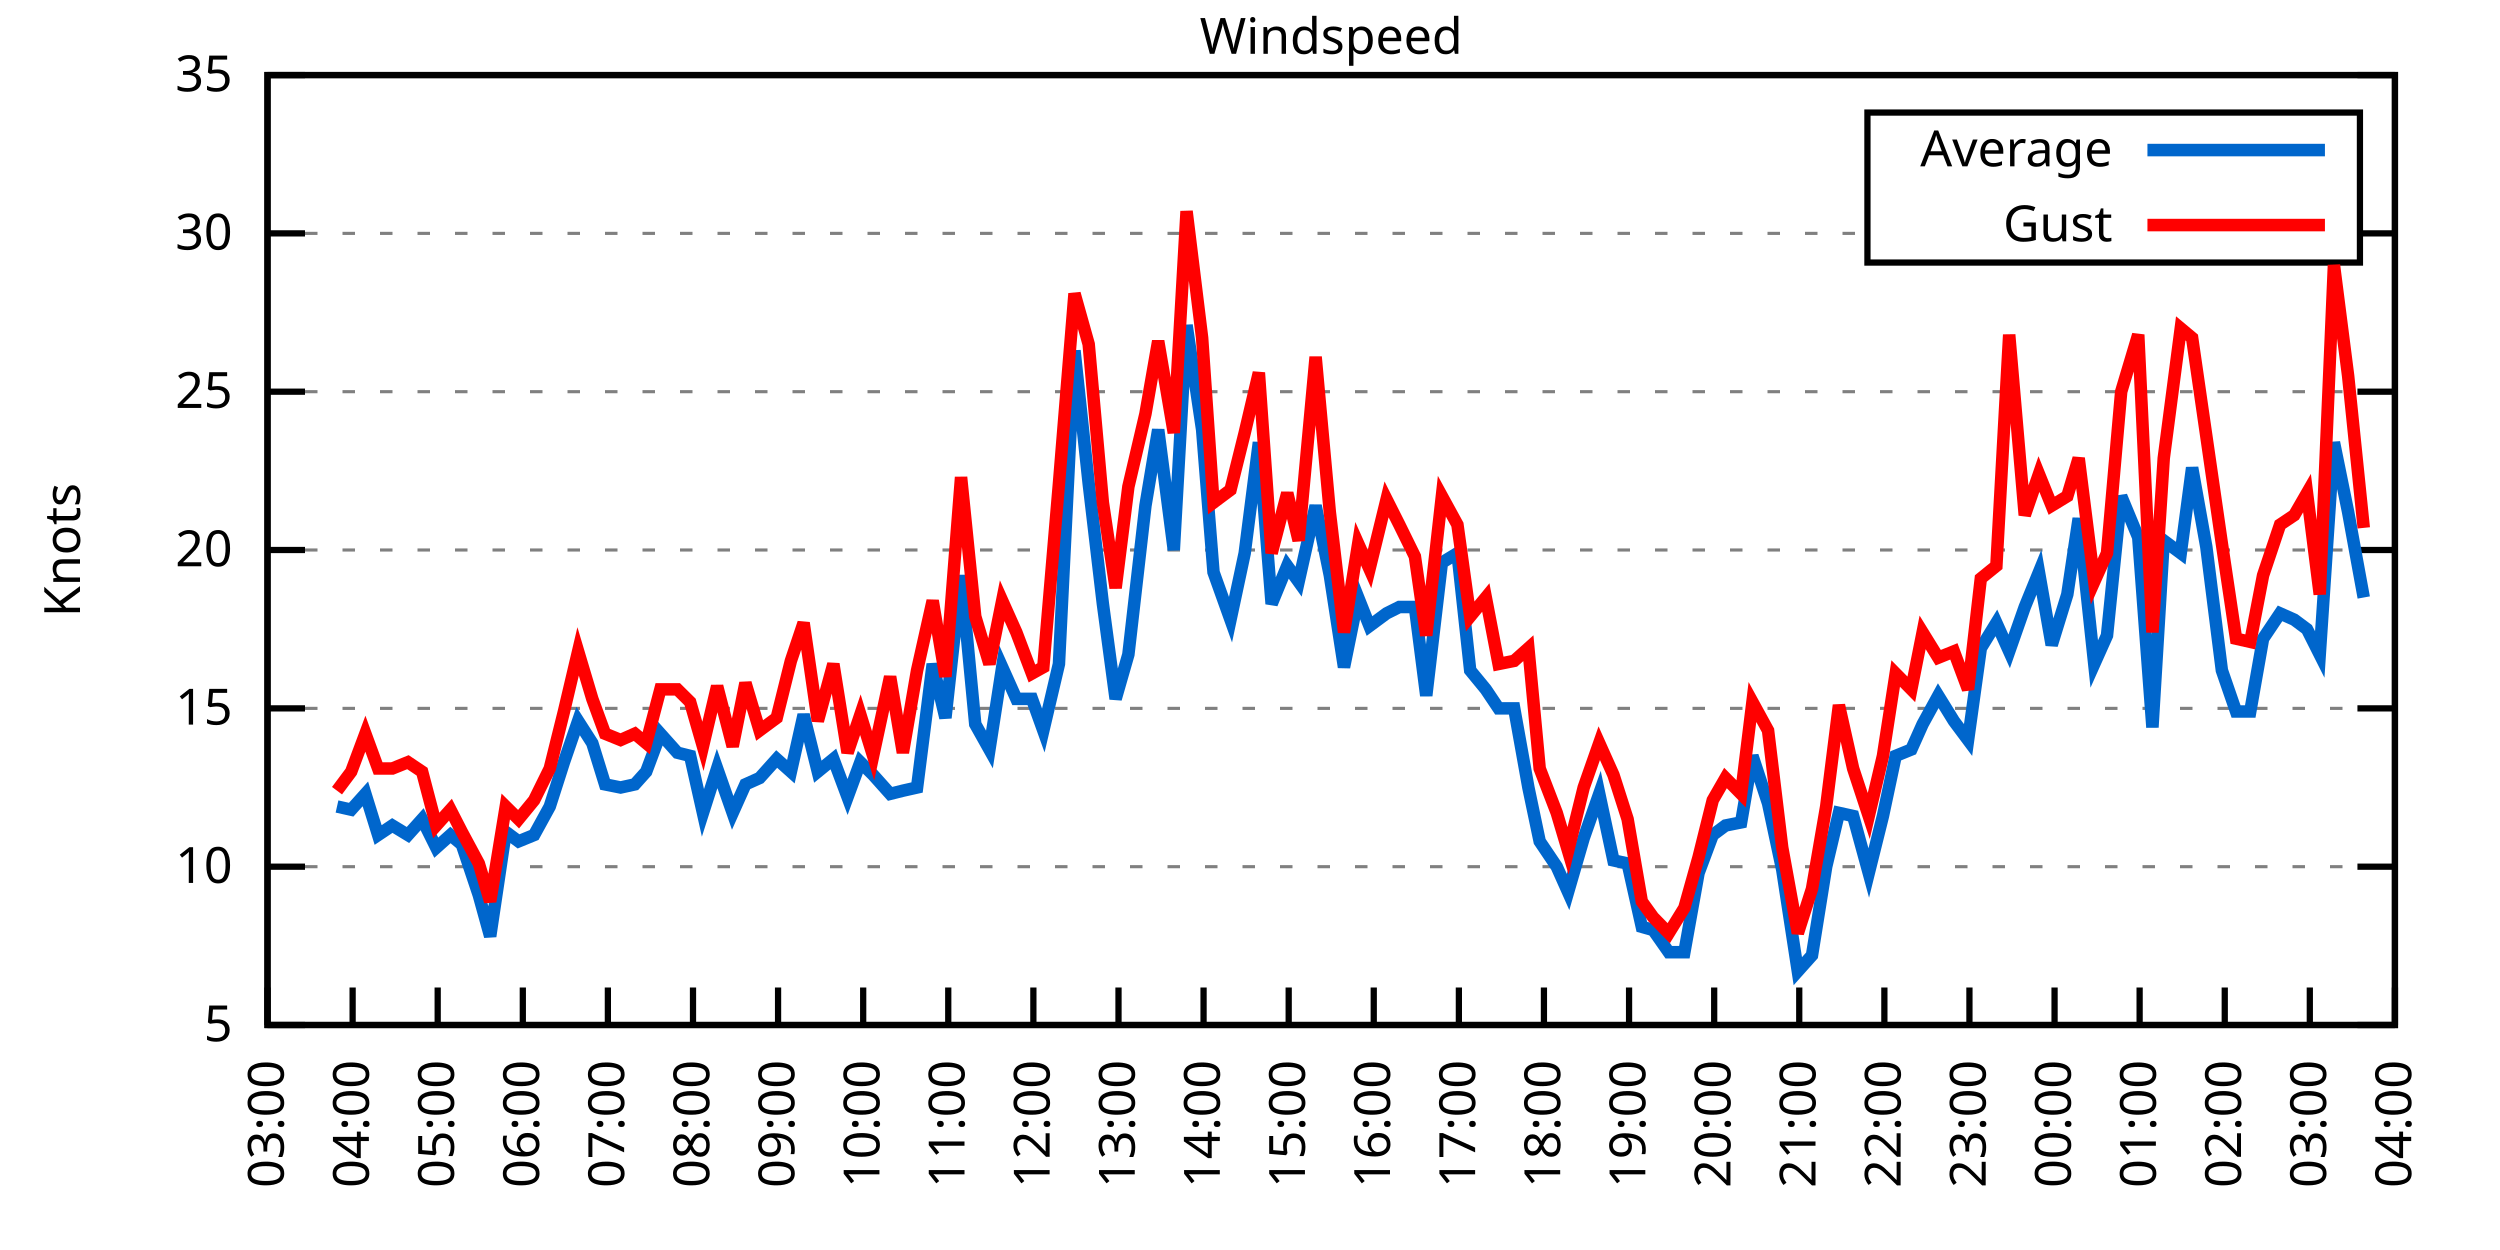
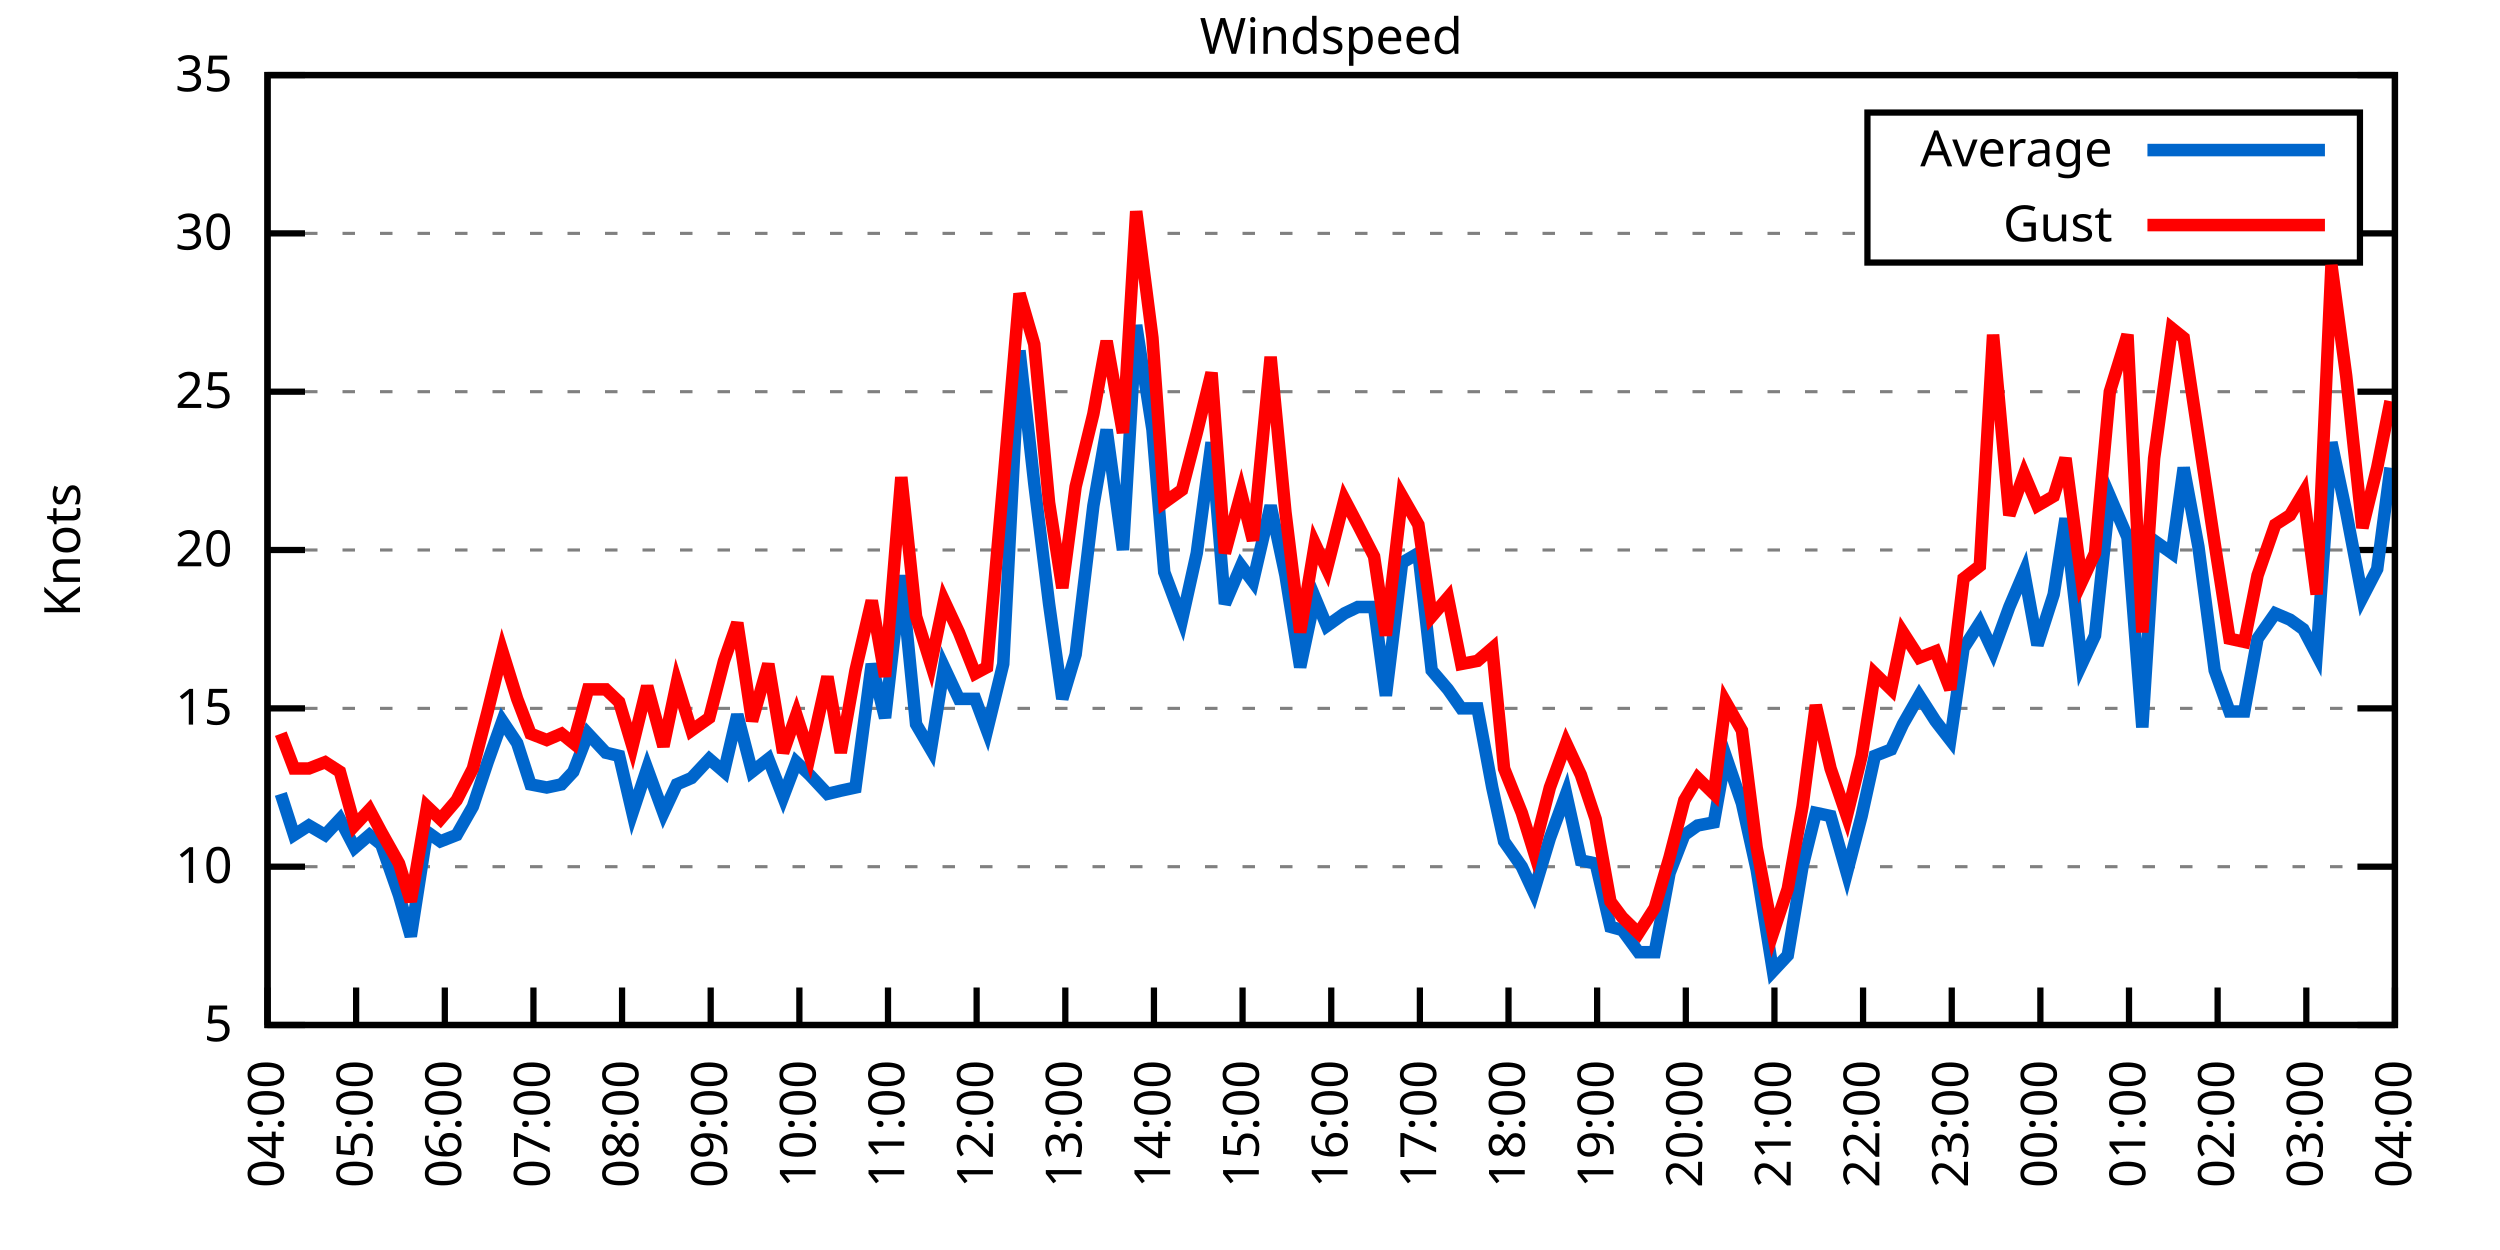
<svg xmlns="http://www.w3.org/2000/svg" xmlns:xlink="http://www.w3.org/1999/xlink" width="400" height="200" viewBox="0 0 400 200">
  <g id="gnuplot_canvas">
    <rect x="0" y="0" width="400" height="200" fill="none" />
    <defs>
      <circle id="gpDot" r="0.5" stroke-width="0.5" stroke="currentColor" />
      <path id="gpPt0" stroke-width="0.333" stroke="currentColor" d="M-1,0 h2 M0,-1 v2" />
      <path id="gpPt1" stroke-width="0.333" stroke="currentColor" d="M-1,-1 L1,1 M1,-1 L-1,1" />
      <path id="gpPt2" stroke-width="0.333" stroke="currentColor" d="M-1,0 L1,0 M0,-1 L0,1 M-1,-1 L1,1 M-1,1 L1,-1" />
      <rect id="gpPt3" stroke-width="0.333" stroke="currentColor" x="-1" y="-1" width="2" height="2" />
      <rect id="gpPt4" stroke-width="0.333" stroke="currentColor" fill="currentColor" x="-1" y="-1" width="2" height="2" />
      <circle id="gpPt5" stroke-width="0.333" stroke="currentColor" cx="0" cy="0" r="1" />
      <use xlink:href="#gpPt5" id="gpPt6" fill="currentColor" stroke="none" />
      <path id="gpPt7" stroke-width="0.333" stroke="currentColor" d="M0,-1.33 L-1.33,0.67 L1.33,0.67 z" />
      <use xlink:href="#gpPt7" id="gpPt8" fill="currentColor" stroke="none" />
      <use xlink:href="#gpPt7" id="gpPt9" stroke="currentColor" transform="rotate(180)" />
      <use xlink:href="#gpPt9" id="gpPt10" fill="currentColor" stroke="none" />
      <use xlink:href="#gpPt3" id="gpPt11" stroke="currentColor" transform="rotate(45)" />
      <use xlink:href="#gpPt11" id="gpPt12" fill="currentColor" stroke="none" />
      <path id="gpPt13" stroke-width="0.333" stroke="currentColor" d="M0,1.330 L1.265,0.411 L0.782,-1.067 L-0.782,-1.076 L-1.265,0.411 z" />
      <use xlink:href="#gpPt13" id="gpPt14" fill="currentColor" stroke="none" />
      <filter id="textbox" filterUnits="objectBoundingBox" x="0" y="0" height="1" width="1">
        <feFlood flood-color="white" flood-opacity="1" result="bgnd" />
        <feComposite in="SourceGraphic" in2="bgnd" operator="atop" />
      </filter>
      <filter id="greybox" filterUnits="objectBoundingBox" x="0" y="0" height="1" width="1">
        <feFlood flood-color="lightgrey" flood-opacity="1" result="grey" />
        <feComposite in="SourceGraphic" in2="grey" operator="atop" />
      </filter>
    </defs>
    <g fill="none" color="white" stroke="currentColor" stroke-width="1.00" stroke-linecap="butt" stroke-linejoin="miter">
</g>
    <g fill="none" color="black" stroke="currentColor" stroke-width="1.00" stroke-linecap="butt" stroke-linejoin="miter">
      <g stroke="none" shape-rendering="crispEdges">
        <polygon fill="rgb(255, 255, 255)" points="42.80,164.00 383.18,164.00 383.18,12.02 42.80,12.02 " />
      </g>
    </g>
    <g fill="none" color="black" stroke="currentColor" stroke-width="1.00" stroke-linecap="butt" stroke-linejoin="miter">
</g>
    <g fill="none" color="black" stroke="black" stroke-width="0.50" stroke-linecap="butt" stroke-linejoin="miter">
</g>
    <g fill="none" color="gray" stroke="currentColor" stroke-width="0.50" stroke-linecap="butt" stroke-linejoin="miter">
      <path stroke="gray" stroke-dasharray="2,4" class="gridline" d="M42.80,164.00 L383.19,164.00  " />
    </g>
    <g fill="none" color="gray" stroke="gray" stroke-width="1.00" stroke-linecap="butt" stroke-linejoin="miter">
</g>
    <g fill="none" color="black" stroke="currentColor" stroke-width="1.00" stroke-linecap="butt" stroke-linejoin="miter">
      <path stroke="black" d="M42.80,164.00 L48.80,164.00 M383.19,164.00 L377.19,164.00  " />
      <g transform="translate(37.20,166.60)" stroke="none" fill="black" font-family="Sans" font-size="8.00" text-anchor="end">
        <text>
          <tspan font-family="Sans"> 5</tspan>
        </text>
      </g>
    </g>
    <g fill="none" color="black" stroke="currentColor" stroke-width="1.00" stroke-linecap="butt" stroke-linejoin="miter">
</g>
    <g fill="none" color="black" stroke="black" stroke-width="0.50" stroke-linecap="butt" stroke-linejoin="miter">
</g>
    <g fill="none" color="gray" stroke="currentColor" stroke-width="0.50" stroke-linecap="butt" stroke-linejoin="miter">
      <path stroke="gray" stroke-dasharray="2,4" class="gridline" d="M42.80,138.67 L383.19,138.67  " />
    </g>
    <g fill="none" color="gray" stroke="gray" stroke-width="1.00" stroke-linecap="butt" stroke-linejoin="miter">
</g>
    <g fill="none" color="black" stroke="currentColor" stroke-width="1.00" stroke-linecap="butt" stroke-linejoin="miter">
      <path stroke="black" d="M42.80,138.67 L48.80,138.67 M383.19,138.67 L377.19,138.67  " />
      <g transform="translate(37.20,141.27)" stroke="none" fill="black" font-family="Sans" font-size="8.00" text-anchor="end">
        <text>
          <tspan font-family="Sans"> 10</tspan>
        </text>
      </g>
    </g>
    <g fill="none" color="black" stroke="currentColor" stroke-width="1.00" stroke-linecap="butt" stroke-linejoin="miter">
</g>
    <g fill="none" color="black" stroke="black" stroke-width="0.50" stroke-linecap="butt" stroke-linejoin="miter">
</g>
    <g fill="none" color="gray" stroke="currentColor" stroke-width="0.50" stroke-linecap="butt" stroke-linejoin="miter">
      <path stroke="gray" stroke-dasharray="2,4" class="gridline" d="M42.80,113.34 L383.19,113.34  " />
    </g>
    <g fill="none" color="gray" stroke="gray" stroke-width="1.00" stroke-linecap="butt" stroke-linejoin="miter">
</g>
    <g fill="none" color="black" stroke="currentColor" stroke-width="1.00" stroke-linecap="butt" stroke-linejoin="miter">
      <path stroke="black" d="M42.80,113.34 L48.80,113.34 M383.19,113.34 L377.19,113.34  " />
      <g transform="translate(37.20,115.94)" stroke="none" fill="black" font-family="Sans" font-size="8.00" text-anchor="end">
        <text>
          <tspan font-family="Sans"> 15</tspan>
        </text>
      </g>
    </g>
    <g fill="none" color="black" stroke="currentColor" stroke-width="1.00" stroke-linecap="butt" stroke-linejoin="miter">
</g>
    <g fill="none" color="black" stroke="black" stroke-width="0.50" stroke-linecap="butt" stroke-linejoin="miter">
</g>
    <g fill="none" color="gray" stroke="currentColor" stroke-width="0.50" stroke-linecap="butt" stroke-linejoin="miter">
      <path stroke="gray" stroke-dasharray="2,4" class="gridline" d="M42.80,88.00 L383.19,88.00  " />
    </g>
    <g fill="none" color="gray" stroke="gray" stroke-width="1.00" stroke-linecap="butt" stroke-linejoin="miter">
</g>
    <g fill="none" color="black" stroke="currentColor" stroke-width="1.00" stroke-linecap="butt" stroke-linejoin="miter">
      <path stroke="black" d="M42.80,88.00 L48.80,88.00 M383.19,88.00 L377.19,88.00  " />
      <g transform="translate(37.20,90.60)" stroke="none" fill="black" font-family="Sans" font-size="8.00" text-anchor="end">
        <text>
          <tspan font-family="Sans"> 20</tspan>
        </text>
      </g>
    </g>
    <g fill="none" color="black" stroke="currentColor" stroke-width="1.00" stroke-linecap="butt" stroke-linejoin="miter">
</g>
    <g fill="none" color="black" stroke="black" stroke-width="0.50" stroke-linecap="butt" stroke-linejoin="miter">
</g>
    <g fill="none" color="gray" stroke="currentColor" stroke-width="0.50" stroke-linecap="butt" stroke-linejoin="miter">
      <path stroke="gray" stroke-dasharray="2,4" class="gridline" d="M42.80,62.67 L383.19,62.67  " />
    </g>
    <g fill="none" color="gray" stroke="gray" stroke-width="1.00" stroke-linecap="butt" stroke-linejoin="miter">
</g>
    <g fill="none" color="black" stroke="currentColor" stroke-width="1.00" stroke-linecap="butt" stroke-linejoin="miter">
      <path stroke="black" d="M42.80,62.67 L48.80,62.67 M383.19,62.67 L377.19,62.67  " />
      <g transform="translate(37.20,65.27)" stroke="none" fill="black" font-family="Sans" font-size="8.00" text-anchor="end">
        <text>
          <tspan font-family="Sans"> 25</tspan>
        </text>
      </g>
    </g>
    <g fill="none" color="black" stroke="currentColor" stroke-width="1.00" stroke-linecap="butt" stroke-linejoin="miter">
</g>
    <g fill="none" color="black" stroke="black" stroke-width="0.50" stroke-linecap="butt" stroke-linejoin="miter">
</g>
    <g fill="none" color="gray" stroke="currentColor" stroke-width="0.50" stroke-linecap="butt" stroke-linejoin="miter">
      <path stroke="gray" stroke-dasharray="2,4" class="gridline" d="M42.80,37.34 L298.79,37.34 M377.59,37.34 L383.19,37.34  " />
    </g>
    <g fill="none" color="gray" stroke="gray" stroke-width="1.00" stroke-linecap="butt" stroke-linejoin="miter">
</g>
    <g fill="none" color="black" stroke="currentColor" stroke-width="1.00" stroke-linecap="butt" stroke-linejoin="miter">
      <path stroke="black" d="M42.80,37.34 L48.80,37.34 M383.19,37.34 L377.19,37.34  " />
      <g transform="translate(37.20,39.94)" stroke="none" fill="black" font-family="Sans" font-size="8.00" text-anchor="end">
        <text>
          <tspan font-family="Sans"> 30</tspan>
        </text>
      </g>
    </g>
    <g fill="none" color="black" stroke="currentColor" stroke-width="1.00" stroke-linecap="butt" stroke-linejoin="miter">
</g>
    <g fill="none" color="black" stroke="black" stroke-width="0.50" stroke-linecap="butt" stroke-linejoin="miter">
</g>
    <g fill="none" color="gray" stroke="currentColor" stroke-width="0.50" stroke-linecap="butt" stroke-linejoin="miter">
      <path stroke="gray" stroke-dasharray="2,4" class="gridline" d="M42.80,12.01 L383.19,12.01  " />
    </g>
    <g fill="none" color="gray" stroke="gray" stroke-width="1.00" stroke-linecap="butt" stroke-linejoin="miter">
</g>
    <g fill="none" color="black" stroke="currentColor" stroke-width="1.00" stroke-linecap="butt" stroke-linejoin="miter">
      <path stroke="black" d="M42.80,12.01 L48.80,12.01 M383.19,12.01 L377.19,12.01  " />
      <g transform="translate(37.20,14.61)" stroke="none" fill="black" font-family="Sans" font-size="8.00" text-anchor="end">
        <text>
          <tspan font-family="Sans"> 35</tspan>
        </text>
      </g>
    </g>
    <g fill="none" color="black" stroke="currentColor" stroke-width="1.00" stroke-linecap="butt" stroke-linejoin="miter">
      <path stroke="black" d="M42.80,164.00 L42.80,158.00  " />
      <g transform="translate(45.40,169.60) rotate(270.00)" stroke="none" fill="black" font-family="Sans" font-size="8.00" text-anchor="end">
        <text>
-           <tspan font-family="Sans">03:00</tspan>
-         </text>
-       </g>
-     </g>
-     <g fill="none" color="black" stroke="currentColor" stroke-width="1.00" stroke-linecap="butt" stroke-linejoin="miter">
-       <path stroke="black" d="M56.42,164.00 L56.42,158.00  " />
-       <g transform="translate(59.02,169.60) rotate(270.00)" stroke="none" fill="black" font-family="Sans" font-size="8.00" text-anchor="end">
-         <text>
          <tspan font-family="Sans">04:00</tspan>
        </text>
      </g>
    </g>
    <g fill="none" color="black" stroke="currentColor" stroke-width="1.00" stroke-linecap="butt" stroke-linejoin="miter">
-       <path stroke="black" d="M70.03,164.00 L70.03,158.00  " />
-       <g transform="translate(72.63,169.60) rotate(270.00)" stroke="none" fill="black" font-family="Sans" font-size="8.00" text-anchor="end">
+       <path stroke="black" d="M56.98,164.00 L56.98,158.00  " />
+       <g transform="translate(59.58,169.60) rotate(270.00)" stroke="none" fill="black" font-family="Sans" font-size="8.00" text-anchor="end">
        <text>
          <tspan font-family="Sans">05:00</tspan>
        </text>
      </g>
    </g>
    <g fill="none" color="black" stroke="currentColor" stroke-width="1.00" stroke-linecap="butt" stroke-linejoin="miter">
-       <path stroke="black" d="M83.65,164.00 L83.65,158.00  " />
-       <g transform="translate(86.25,169.60) rotate(270.00)" stroke="none" fill="black" font-family="Sans" font-size="8.00" text-anchor="end">
+       <path stroke="black" d="M71.17,164.00 L71.17,158.00  " />
+       <g transform="translate(73.77,169.60) rotate(270.00)" stroke="none" fill="black" font-family="Sans" font-size="8.00" text-anchor="end">
        <text>
          <tspan font-family="Sans">06:00</tspan>
        </text>
      </g>
    </g>
    <g fill="none" color="black" stroke="currentColor" stroke-width="1.00" stroke-linecap="butt" stroke-linejoin="miter">
-       <path stroke="black" d="M97.26,164.00 L97.26,158.00  " />
-       <g transform="translate(99.86,169.60) rotate(270.00)" stroke="none" fill="black" font-family="Sans" font-size="8.00" text-anchor="end">
+       <path stroke="black" d="M85.35,164.00 L85.35,158.00  " />
+       <g transform="translate(87.95,169.60) rotate(270.00)" stroke="none" fill="black" font-family="Sans" font-size="8.00" text-anchor="end">
        <text>
          <tspan font-family="Sans">07:00</tspan>
        </text>
      </g>
    </g>
    <g fill="none" color="black" stroke="currentColor" stroke-width="1.00" stroke-linecap="butt" stroke-linejoin="miter">
-       <path stroke="black" d="M110.88,164.00 L110.88,158.00  " />
-       <g transform="translate(113.48,169.60) rotate(270.00)" stroke="none" fill="black" font-family="Sans" font-size="8.00" text-anchor="end">
+       <path stroke="black" d="M99.53,164.00 L99.53,158.00  " />
+       <g transform="translate(102.13,169.60) rotate(270.00)" stroke="none" fill="black" font-family="Sans" font-size="8.00" text-anchor="end">
        <text>
          <tspan font-family="Sans">08:00</tspan>
        </text>
      </g>
    </g>
    <g fill="none" color="black" stroke="currentColor" stroke-width="1.00" stroke-linecap="butt" stroke-linejoin="miter">
-       <path stroke="black" d="M124.49,164.00 L124.49,158.00  " />
-       <g transform="translate(127.09,169.60) rotate(270.00)" stroke="none" fill="black" font-family="Sans" font-size="8.00" text-anchor="end">
+       <path stroke="black" d="M113.71,164.00 L113.71,158.00  " />
+       <g transform="translate(116.31,169.60) rotate(270.00)" stroke="none" fill="black" font-family="Sans" font-size="8.00" text-anchor="end">
        <text>
          <tspan font-family="Sans">09:00</tspan>
        </text>
      </g>
    </g>
    <g fill="none" color="black" stroke="currentColor" stroke-width="1.00" stroke-linecap="butt" stroke-linejoin="miter">
-       <path stroke="black" d="M138.11,164.00 L138.11,158.00  " />
-       <g transform="translate(140.71,169.60) rotate(270.00)" stroke="none" fill="black" font-family="Sans" font-size="8.00" text-anchor="end">
+       <path stroke="black" d="M127.90,164.00 L127.90,158.00  " />
+       <g transform="translate(130.50,169.60) rotate(270.00)" stroke="none" fill="black" font-family="Sans" font-size="8.00" text-anchor="end">
        <text>
          <tspan font-family="Sans">10:00</tspan>
        </text>
      </g>
    </g>
    <g fill="none" color="black" stroke="currentColor" stroke-width="1.00" stroke-linecap="butt" stroke-linejoin="miter">
-       <path stroke="black" d="M151.72,164.00 L151.72,158.00  " />
-       <g transform="translate(154.32,169.60) rotate(270.00)" stroke="none" fill="black" font-family="Sans" font-size="8.00" text-anchor="end">
+       <path stroke="black" d="M142.08,164.00 L142.08,158.00  " />
+       <g transform="translate(144.68,169.60) rotate(270.00)" stroke="none" fill="black" font-family="Sans" font-size="8.00" text-anchor="end">
        <text>
          <tspan font-family="Sans">11:00</tspan>
        </text>
      </g>
    </g>
    <g fill="none" color="black" stroke="currentColor" stroke-width="1.00" stroke-linecap="butt" stroke-linejoin="miter">
-       <path stroke="black" d="M165.34,164.00 L165.34,158.00  " />
-       <g transform="translate(167.94,169.60) rotate(270.00)" stroke="none" fill="black" font-family="Sans" font-size="8.00" text-anchor="end">
+       <path stroke="black" d="M156.26,164.00 L156.26,158.00  " />
+       <g transform="translate(158.86,169.60) rotate(270.00)" stroke="none" fill="black" font-family="Sans" font-size="8.00" text-anchor="end">
        <text>
          <tspan font-family="Sans">12:00</tspan>
        </text>
      </g>
    </g>
    <g fill="none" color="black" stroke="currentColor" stroke-width="1.00" stroke-linecap="butt" stroke-linejoin="miter">
-       <path stroke="black" d="M178.96,164.00 L178.96,158.00  " />
-       <g transform="translate(181.56,169.60) rotate(270.00)" stroke="none" fill="black" font-family="Sans" font-size="8.00" text-anchor="end">
+       <path stroke="black" d="M170.45,164.00 L170.45,158.00  " />
+       <g transform="translate(173.05,169.60) rotate(270.00)" stroke="none" fill="black" font-family="Sans" font-size="8.00" text-anchor="end">
        <text>
          <tspan font-family="Sans">13:00</tspan>
        </text>
      </g>
    </g>
    <g fill="none" color="black" stroke="currentColor" stroke-width="1.00" stroke-linecap="butt" stroke-linejoin="miter">
-       <path stroke="black" d="M192.57,164.00 L192.57,158.00  " />
-       <g transform="translate(195.17,169.60) rotate(270.00)" stroke="none" fill="black" font-family="Sans" font-size="8.00" text-anchor="end">
+       <path stroke="black" d="M184.63,164.00 L184.63,158.00  " />
+       <g transform="translate(187.23,169.60) rotate(270.00)" stroke="none" fill="black" font-family="Sans" font-size="8.00" text-anchor="end">
        <text>
          <tspan font-family="Sans">14:00</tspan>
        </text>
      </g>
    </g>
    <g fill="none" color="black" stroke="currentColor" stroke-width="1.00" stroke-linecap="butt" stroke-linejoin="miter">
-       <path stroke="black" d="M206.19,164.00 L206.19,158.00  " />
-       <g transform="translate(208.79,169.60) rotate(270.00)" stroke="none" fill="black" font-family="Sans" font-size="8.00" text-anchor="end">
+       <path stroke="black" d="M198.81,164.00 L198.81,158.00  " />
+       <g transform="translate(201.41,169.60) rotate(270.00)" stroke="none" fill="black" font-family="Sans" font-size="8.00" text-anchor="end">
        <text>
          <tspan font-family="Sans">15:00</tspan>
        </text>
      </g>
    </g>
    <g fill="none" color="black" stroke="currentColor" stroke-width="1.00" stroke-linecap="butt" stroke-linejoin="miter">
-       <path stroke="black" d="M219.80,164.00 L219.80,158.00  " />
-       <g transform="translate(222.40,169.60) rotate(270.00)" stroke="none" fill="black" font-family="Sans" font-size="8.00" text-anchor="end">
+       <path stroke="black" d="M213.00,164.00 L213.00,158.00  " />
+       <g transform="translate(215.60,169.60) rotate(270.00)" stroke="none" fill="black" font-family="Sans" font-size="8.00" text-anchor="end">
        <text>
          <tspan font-family="Sans">16:00</tspan>
        </text>
      </g>
    </g>
    <g fill="none" color="black" stroke="currentColor" stroke-width="1.00" stroke-linecap="butt" stroke-linejoin="miter">
-       <path stroke="black" d="M233.42,164.00 L233.42,158.00  " />
-       <g transform="translate(236.02,169.60) rotate(270.00)" stroke="none" fill="black" font-family="Sans" font-size="8.00" text-anchor="end">
+       <path stroke="black" d="M227.18,164.00 L227.18,158.00  " />
+       <g transform="translate(229.78,169.60) rotate(270.00)" stroke="none" fill="black" font-family="Sans" font-size="8.00" text-anchor="end">
        <text>
          <tspan font-family="Sans">17:00</tspan>
        </text>
      </g>
    </g>
    <g fill="none" color="black" stroke="currentColor" stroke-width="1.00" stroke-linecap="butt" stroke-linejoin="miter">
-       <path stroke="black" d="M247.03,164.00 L247.03,158.00  " />
-       <g transform="translate(249.63,169.60) rotate(270.00)" stroke="none" fill="black" font-family="Sans" font-size="8.00" text-anchor="end">
+       <path stroke="black" d="M241.36,164.00 L241.36,158.00  " />
+       <g transform="translate(243.96,169.60) rotate(270.00)" stroke="none" fill="black" font-family="Sans" font-size="8.00" text-anchor="end">
        <text>
          <tspan font-family="Sans">18:00</tspan>
        </text>
      </g>
    </g>
    <g fill="none" color="black" stroke="currentColor" stroke-width="1.00" stroke-linecap="butt" stroke-linejoin="miter">
-       <path stroke="black" d="M260.65,164.00 L260.65,158.00  " />
-       <g transform="translate(263.25,169.60) rotate(270.00)" stroke="none" fill="black" font-family="Sans" font-size="8.00" text-anchor="end">
+       <path stroke="black" d="M255.54,164.00 L255.54,158.00  " />
+       <g transform="translate(258.14,169.60) rotate(270.00)" stroke="none" fill="black" font-family="Sans" font-size="8.00" text-anchor="end">
        <text>
          <tspan font-family="Sans">19:00</tspan>
        </text>
      </g>
    </g>
    <g fill="none" color="black" stroke="currentColor" stroke-width="1.00" stroke-linecap="butt" stroke-linejoin="miter">
-       <path stroke="black" d="M274.27,164.00 L274.27,158.00  " />
-       <g transform="translate(276.87,169.60) rotate(270.00)" stroke="none" fill="black" font-family="Sans" font-size="8.00" text-anchor="end">
+       <path stroke="black" d="M269.73,164.00 L269.73,158.00  " />
+       <g transform="translate(272.33,169.60) rotate(270.00)" stroke="none" fill="black" font-family="Sans" font-size="8.00" text-anchor="end">
        <text>
          <tspan font-family="Sans">20:00</tspan>
        </text>
      </g>
    </g>
    <g fill="none" color="black" stroke="currentColor" stroke-width="1.00" stroke-linecap="butt" stroke-linejoin="miter">
-       <path stroke="black" d="M287.88,164.00 L287.88,158.00  " />
-       <g transform="translate(290.48,169.60) rotate(270.00)" stroke="none" fill="black" font-family="Sans" font-size="8.00" text-anchor="end">
+       <path stroke="black" d="M283.91,164.00 L283.91,158.00  " />
+       <g transform="translate(286.51,169.60) rotate(270.00)" stroke="none" fill="black" font-family="Sans" font-size="8.00" text-anchor="end">
        <text>
          <tspan font-family="Sans">21:00</tspan>
        </text>
      </g>
    </g>
    <g fill="none" color="black" stroke="currentColor" stroke-width="1.00" stroke-linecap="butt" stroke-linejoin="miter">
-       <path stroke="black" d="M301.50,164.00 L301.50,158.00  " />
-       <g transform="translate(304.10,169.60) rotate(270.00)" stroke="none" fill="black" font-family="Sans" font-size="8.00" text-anchor="end">
+       <path stroke="black" d="M298.09,164.00 L298.09,158.00  " />
+       <g transform="translate(300.69,169.60) rotate(270.00)" stroke="none" fill="black" font-family="Sans" font-size="8.00" text-anchor="end">
        <text>
          <tspan font-family="Sans">22:00</tspan>
        </text>
      </g>
    </g>
    <g fill="none" color="black" stroke="currentColor" stroke-width="1.00" stroke-linecap="butt" stroke-linejoin="miter">
-       <path stroke="black" d="M315.11,164.00 L315.11,158.00  " />
-       <g transform="translate(317.71,169.60) rotate(270.00)" stroke="none" fill="black" font-family="Sans" font-size="8.00" text-anchor="end">
+       <path stroke="black" d="M312.28,164.00 L312.28,158.00  " />
+       <g transform="translate(314.88,169.60) rotate(270.00)" stroke="none" fill="black" font-family="Sans" font-size="8.00" text-anchor="end">
        <text>
          <tspan font-family="Sans">23:00</tspan>
        </text>
      </g>
    </g>
    <g fill="none" color="black" stroke="currentColor" stroke-width="1.00" stroke-linecap="butt" stroke-linejoin="miter">
-       <path stroke="black" d="M328.73,164.00 L328.73,158.00  " />
-       <g transform="translate(331.33,169.60) rotate(270.00)" stroke="none" fill="black" font-family="Sans" font-size="8.00" text-anchor="end">
+       <path stroke="black" d="M326.46,164.00 L326.46,158.00  " />
+       <g transform="translate(329.06,169.60) rotate(270.00)" stroke="none" fill="black" font-family="Sans" font-size="8.00" text-anchor="end">
        <text>
          <tspan font-family="Sans">00:00</tspan>
        </text>
      </g>
    </g>
    <g fill="none" color="black" stroke="currentColor" stroke-width="1.00" stroke-linecap="butt" stroke-linejoin="miter">
-       <path stroke="black" d="M342.34,164.00 L342.34,158.00  " />
-       <g transform="translate(344.94,169.60) rotate(270.00)" stroke="none" fill="black" font-family="Sans" font-size="8.00" text-anchor="end">
+       <path stroke="black" d="M340.64,164.00 L340.64,158.00  " />
+       <g transform="translate(343.24,169.60) rotate(270.00)" stroke="none" fill="black" font-family="Sans" font-size="8.00" text-anchor="end">
        <text>
          <tspan font-family="Sans">01:00</tspan>
        </text>
      </g>
    </g>
    <g fill="none" color="black" stroke="currentColor" stroke-width="1.00" stroke-linecap="butt" stroke-linejoin="miter">
-       <path stroke="black" d="M355.96,164.00 L355.96,158.00  " />
-       <g transform="translate(358.56,169.60) rotate(270.00)" stroke="none" fill="black" font-family="Sans" font-size="8.00" text-anchor="end">
+       <path stroke="black" d="M354.82,164.00 L354.82,158.00  " />
+       <g transform="translate(357.42,169.60) rotate(270.00)" stroke="none" fill="black" font-family="Sans" font-size="8.00" text-anchor="end">
        <text>
          <tspan font-family="Sans">02:00</tspan>
        </text>
      </g>
    </g>
    <g fill="none" color="black" stroke="currentColor" stroke-width="1.00" stroke-linecap="butt" stroke-linejoin="miter">
-       <path stroke="black" d="M369.57,164.00 L369.57,158.00  " />
-       <g transform="translate(372.17,169.60) rotate(270.00)" stroke="none" fill="black" font-family="Sans" font-size="8.00" text-anchor="end">
+       <path stroke="black" d="M369.01,164.00 L369.01,158.00  " />
+       <g transform="translate(371.61,169.60) rotate(270.00)" stroke="none" fill="black" font-family="Sans" font-size="8.00" text-anchor="end">
        <text>
          <tspan font-family="Sans">03:00</tspan>
        </text>
      </g>
    </g>
    <g fill="none" color="black" stroke="currentColor" stroke-width="1.00" stroke-linecap="butt" stroke-linejoin="miter">
      <path stroke="black" d="M383.19,164.00 L383.19,158.00  " />
      <g transform="translate(385.79,169.60) rotate(270.00)" stroke="none" fill="black" font-family="Sans" font-size="8.00" text-anchor="end">
        <text>
          <tspan font-family="Sans">04:00</tspan>
        </text>
      </g>
    </g>
    <g fill="none" color="black" stroke="currentColor" stroke-width="1.00" stroke-linecap="butt" stroke-linejoin="miter">
</g>
    <g fill="none" color="black" stroke="currentColor" stroke-width="1.00" stroke-linecap="butt" stroke-linejoin="miter">
      <path stroke="black" d="M42.80,12.01 L42.80,164.00 L383.19,164.00 L383.19,12.01 L42.80,12.01 Z  " />
    </g>
    <g fill="none" color="black" stroke="currentColor" stroke-width="1.00" stroke-linecap="butt" stroke-linejoin="miter">
</g>
    <g fill="none" color="black" stroke="currentColor" stroke-width="1.00" stroke-linecap="butt" stroke-linejoin="miter">
      <path stroke="black" d="M298.79,42.01 L298.79,18.01 L377.59,18.01 L377.59,42.01 L298.79,42.01 Z  " />
    </g>
    <g id="Windspeed_plot_1">
      <g fill="none" color="white" stroke="black" stroke-width="2.00" stroke-linecap="butt" stroke-linejoin="miter">
</g>
      <g fill="none" color="black" stroke="currentColor" stroke-width="2.00" stroke-linecap="butt" stroke-linejoin="miter">
        <g transform="translate(337.99,26.61)" stroke="none" fill="black" font-family="Sans" font-size="8.00" text-anchor="end">
          <text>
            <tspan font-family="Sans">Average</tspan>
          </text>
        </g>
      </g>
      <g fill="none" color="black" stroke="currentColor" stroke-width="2.00" stroke-linecap="butt" stroke-linejoin="miter">
-         <path stroke="rgb(  0, 102, 204)" d="M343.59,24.01 L371.99,24.01 M53.92,129.04 L56.19,129.55 L58.46,127.02 L60.50,133.60 L62.77,132.08 L65.27,133.60   L67.54,131.07 L69.80,135.63 L72.07,133.60 L73.89,135.12 L76.61,143.23 L78.43,149.81 L80.92,133.10 L82.97,134.62   L85.46,133.60 L87.96,129.04 L90.23,121.95 L92.50,115.36 L94.77,118.91 L96.81,125.50 L99.30,126.00 L101.57,125.50   L103.39,123.47 L105.66,117.39 L108.38,120.43 L110.42,120.94 L112.47,130.06 L114.74,122.96 L117.23,130.06 L119.27,125.50   L121.54,124.48 L124.27,121.44 L126.54,123.47 L128.58,114.35 L130.85,123.47 L133.34,121.44 L135.61,127.52 L137.66,121.95   L139.70,123.98 L142.42,127.02 L144.46,126.51 L146.73,126.00 L149.23,106.24 L151.27,114.86 L153.77,92.06 L156.04,115.87   L158.31,119.92 L160.35,106.75 L162.62,111.82 L165.11,111.82 L166.93,116.88 L169.43,106.24 L171.92,56.09 L174.19,77.37   L176.46,96.62 L178.50,111.82 L180.54,104.72 L183.27,80.91 L185.31,68.75 L187.81,88.00 L189.85,52.03 L192.34,68.75   L194.16,91.55 L196.88,99.15 L199.15,88.51 L201.42,70.78 L203.46,96.62 L205.96,90.54 L207.78,93.07 L210.50,80.91   L212.77,92.06 L215.04,106.75 L217.31,95.60 L219.12,100.16 L221.85,98.14 L223.89,97.12 L226.38,97.12 L228.20,111.31   L230.70,90.03 L233.19,88.51 L235.23,107.26 L237.73,110.30 L239.77,113.34 L242.27,113.34 L244.54,126.00 L246.35,134.62   L249.08,138.67 L250.89,142.72 L253.39,134.11 L255.88,127.02 L258.15,137.66 L260.42,138.16 L262.69,148.29 L264.51,148.80   L267.00,152.35 L269.50,152.35 L271.77,139.68 L274.04,133.60 L276.08,132.08 L278.58,131.58 L280.39,120.94 L282.89,128.54   L285.16,139.17 L287.65,155.39 L289.92,152.85 L292.19,138.67 L294.23,130.06 L296.50,130.56 L299.00,139.68 L301.27,130.56   L303.31,120.94 L305.81,119.92 L307.62,115.87 L310.12,111.31 L312.62,115.36 L314.89,118.40 L316.93,103.71 L319.42,99.66   L321.47,104.22 L323.96,97.12 L326.23,91.55 L328.27,103.20 L330.77,95.10 L332.59,82.94 L335.08,106.24 L337.12,101.68   L339.39,79.39 L342.12,85.98 L344.39,116.38 L346.20,86.49 L348.92,88.51 L350.74,74.83 L353.01,87.50 L355.50,107.26   L357.77,113.84 L360.04,113.84 L362.09,102.19 L364.81,98.14 L367.08,99.15 L369.12,100.67 L371.16,104.72 L373.43,70.78   L375.70,81.93 L378.20,95.60  " />
+         <path stroke="rgb(  0, 102, 204)" d="M343.59,24.01 L371.99,24.01 M44.93,127.02 L47.05,133.60 L49.42,132.08 L52.02,133.60 L54.38,131.07 L56.75,135.63   L59.11,133.60 L61.00,135.12 L63.84,143.23 L65.73,149.81 L68.33,133.10 L70.46,134.62 L73.06,133.60 L75.66,129.04   L78.02,121.95 L80.38,115.36 L82.75,118.91 L84.88,125.50 L87.48,126.00 L89.84,125.50 L91.73,123.47 L94.09,117.39   L96.93,120.43 L99.06,120.94 L101.19,130.06 L103.55,122.96 L106.15,130.06 L108.28,125.50 L110.64,124.48 L113.48,121.44   L115.84,123.47 L117.97,114.35 L120.33,123.47 L122.93,121.44 L125.30,127.52 L127.42,121.95 L129.55,123.98 L132.39,127.02   L134.52,126.51 L136.88,126.00 L139.48,106.24 L141.61,114.86 L144.21,92.06 L146.57,115.87 L148.94,119.92 L151.06,106.75   L153.43,111.82 L156.03,111.82 L157.92,116.88 L160.52,106.24 L163.12,56.09 L165.48,77.37 L167.85,96.62 L169.97,111.82   L172.10,104.72 L174.94,80.91 L177.06,68.75 L179.67,88.00 L181.79,52.03 L184.39,68.75 L186.28,91.55 L189.12,99.15   L191.48,88.51 L193.85,70.78 L195.98,96.62 L198.58,90.54 L200.47,93.07 L203.30,80.91 L205.67,92.06 L208.03,106.75   L210.39,95.60 L212.29,100.16 L215.12,98.14 L217.25,97.12 L219.85,97.12 L221.74,111.31 L224.34,90.03 L226.94,88.51   L229.07,107.26 L231.67,110.30 L233.80,113.34 L236.40,113.34 L238.76,126.00 L240.65,134.62 L243.49,138.67 L245.38,142.72   L247.98,134.11 L250.58,127.02 L252.94,137.66 L255.31,138.16 L257.67,148.29 L259.56,148.80 L262.16,152.35 L264.76,152.35   L267.13,139.68 L269.49,133.60 L271.62,132.08 L274.22,131.58 L276.11,120.94 L278.71,128.54 L281.07,139.17 L283.67,155.39   L286.04,152.85 L288.40,138.67 L290.53,130.06 L292.89,130.56 L295.49,139.68 L297.86,130.56 L299.98,120.94 L302.58,119.92   L304.47,115.87 L307.08,111.31 L309.68,115.36 L312.04,118.40 L314.17,103.71 L316.77,99.66 L318.89,104.22 L321.49,97.12   L323.86,91.55 L325.99,103.20 L328.59,95.10 L330.48,82.94 L333.08,106.24 L335.20,101.68 L337.57,79.39 L340.40,85.98   L342.77,116.38 L344.66,86.49 L347.50,88.51 L349.39,74.83 L351.75,87.50 L354.35,107.26 L356.72,113.84 L359.08,113.84   L361.21,102.19 L364.04,98.14 L366.41,99.15 L368.53,100.67 L370.66,104.72 L373.03,70.78 L375.39,81.93 L377.99,95.60   L380.35,91.04 L382.48,74.83  " />
      </g>
    </g>
    <g id="Windspeed_plot_2">
      <g fill="none" color="black" stroke="currentColor" stroke-width="2.00" stroke-linecap="butt" stroke-linejoin="miter">
        <g transform="translate(337.99,38.61)" stroke="none" fill="black" font-family="Sans" font-size="8.00" text-anchor="end">
          <text>
            <tspan font-family="Sans">Gust</tspan>
          </text>
        </g>
      </g>
      <g fill="none" color="black" stroke="currentColor" stroke-width="2.00" stroke-linecap="butt" stroke-linejoin="miter">
-         <path stroke="rgb(255,   0,   0)" d="M343.59,36.01 L371.99,36.01 M53.92,126.51 L56.19,123.47 L58.46,117.39 L60.50,122.96 L62.77,122.96 L65.27,121.95   L67.54,123.47 L69.80,132.08 L72.07,129.55 L73.89,133.10 L76.61,138.16 L78.43,144.24 L80.92,129.04 L82.97,131.07   L85.46,128.03 L87.96,122.96 L90.23,113.84 L92.50,104.22 L94.77,111.82 L96.81,117.39 L99.30,118.40 L101.57,117.39   L103.39,118.91 L105.66,110.30 L108.38,110.30 L110.42,112.32 L112.47,119.42 L114.74,109.79 L117.23,119.42 L119.27,109.28   L121.54,116.88 L124.27,114.86 L126.54,105.74 L128.58,99.66 L130.85,115.36 L133.34,106.24 L135.61,120.43 L137.66,114.35   L139.70,120.94 L142.42,108.27 L144.46,120.43 L146.73,107.26 L149.23,96.11 L151.27,108.27 L153.77,76.35 L156.04,98.64   L158.31,106.24 L160.35,96.11 L162.62,101.18 L165.11,107.76 L166.93,106.75 L169.43,77.37 L171.92,46.97 L174.19,55.07   L176.46,80.41 L178.50,94.08 L180.54,77.87 L183.27,66.22 L185.31,54.57 L187.81,69.26 L189.85,33.80 L192.34,54.06   L194.16,80.41 L196.88,78.38 L199.15,69.26 L201.42,59.63 L203.46,88.51 L205.96,78.89 L207.78,86.49 L210.50,57.10   L212.77,81.93 L215.04,101.18 L217.31,86.99 L219.12,91.04 L221.85,79.90 L223.89,83.95 L226.38,89.02 L228.20,101.68   L230.70,79.39 L233.19,83.95 L235.23,98.64 L237.73,95.60 L239.77,106.24 L242.27,105.74 L244.54,103.71 L246.35,122.96   L249.08,130.06 L250.89,136.14 L253.39,126.00 L255.88,118.91 L258.15,123.98 L260.42,131.07 L262.69,144.24 L264.51,146.77   L267.00,149.31 L269.50,145.25 L271.77,137.15 L274.04,128.03 L276.08,124.48 L278.58,127.02 L280.39,112.32 L282.89,116.88   L285.16,135.63 L287.65,149.31 L289.92,142.21 L292.19,129.04 L294.23,112.83 L296.50,122.96 L299.00,130.56 L301.27,120.94   L303.31,107.76 L305.81,110.30 L307.62,101.18 L310.12,105.23 L312.62,104.22 L314.89,110.30 L316.93,92.56 L319.42,90.54   L321.47,53.55 L323.96,82.43 L326.23,75.85 L328.27,80.91 L330.77,79.39 L332.59,73.31 L335.08,93.07 L337.12,88.51   L339.39,62.67 L342.12,53.55 L344.39,101.18 L346.20,73.31 L348.92,52.54 L350.74,54.06 L353.01,69.77 L355.50,86.99   L357.77,102.19 L360.04,102.70 L362.09,92.06 L364.81,83.95 L367.08,82.43 L369.12,78.89 L371.16,95.10 L373.43,42.41   L375.70,60.14 L378.20,84.46  " />
+         <path stroke="rgb(255,   0,   0)" d="M343.59,36.01 L371.99,36.01 M44.93,117.39 L47.05,122.96 L49.42,122.96 L52.02,121.95 L54.38,123.47 L56.75,132.08   L59.11,129.55 L61.00,133.10 L63.84,138.16 L65.73,144.24 L68.33,129.04 L70.46,131.07 L73.06,128.03 L75.66,122.96   L78.02,113.84 L80.38,104.22 L82.75,111.82 L84.88,117.39 L87.48,118.40 L89.84,117.39 L91.73,118.91 L94.09,110.30   L96.93,110.30 L99.06,112.32 L101.19,119.42 L103.55,109.79 L106.15,119.42 L108.28,109.28 L110.64,116.88 L113.48,114.86   L115.84,105.74 L117.97,99.66 L120.33,115.36 L122.93,106.24 L125.30,120.43 L127.42,114.35 L129.55,120.94 L132.39,108.27   L134.52,120.43 L136.88,107.26 L139.48,96.11 L141.61,108.27 L144.21,76.35 L146.57,98.64 L148.94,106.24 L151.06,96.11   L153.43,101.18 L156.03,107.76 L157.92,106.75 L160.52,77.37 L163.12,46.97 L165.48,55.07 L167.85,80.41 L169.97,94.08   L172.10,77.87 L174.94,66.22 L177.06,54.57 L179.67,69.26 L181.79,33.80 L184.39,54.06 L186.28,80.41 L189.12,78.38   L191.48,69.26 L193.85,59.63 L195.98,88.51 L198.58,78.89 L200.47,86.49 L203.30,57.10 L205.67,81.93 L208.03,101.18   L210.39,86.99 L212.29,91.04 L215.12,79.90 L217.25,83.95 L219.85,89.02 L221.74,101.68 L224.34,79.39 L226.94,83.95   L229.07,98.64 L231.67,95.60 L233.80,106.24 L236.40,105.74 L238.76,103.71 L240.65,122.96 L243.49,130.06 L245.38,136.14   L247.98,126.00 L250.58,118.91 L252.94,123.98 L255.31,131.07 L257.67,144.24 L259.56,146.77 L262.16,149.31 L264.76,145.25   L267.13,137.15 L269.49,128.03 L271.62,124.48 L274.22,127.02 L276.11,112.32 L278.71,116.88 L281.07,135.63 L283.67,149.31   L286.04,142.21 L288.40,129.04 L290.53,112.83 L292.89,122.96 L295.49,130.56 L297.86,120.94 L299.98,107.76 L302.58,110.30   L304.47,101.18 L307.08,105.23 L309.68,104.22 L312.04,110.30 L314.17,92.56 L316.77,90.54 L318.89,53.55 L321.49,82.43   L323.86,75.85 L325.99,80.91 L328.59,79.39 L330.48,73.31 L333.08,93.07 L335.20,88.51 L337.57,62.67 L340.40,53.55   L342.77,101.18 L344.66,73.31 L347.50,52.54 L349.39,54.06 L351.75,69.77 L354.35,86.99 L356.72,102.19 L359.08,102.70   L361.21,92.06 L364.04,83.95 L366.41,82.43 L368.53,78.89 L370.66,95.10 L373.03,42.41 L375.39,60.14 L377.99,84.46   L380.35,74.83 L382.48,64.19  " />
      </g>
    </g>
    <g fill="none" color="black" stroke="currentColor" stroke-width="2.00" stroke-linecap="butt" stroke-linejoin="miter">
</g>
    <g fill="none" color="black" stroke="black" stroke-width="1.00" stroke-linecap="butt" stroke-linejoin="miter">
</g>
    <g fill="none" color="black" stroke="currentColor" stroke-width="1.00" stroke-linecap="butt" stroke-linejoin="miter">
      <path stroke="black" d="M42.80,12.01 L42.80,164.00 L383.19,164.00 L383.19,12.01 L42.80,12.01 Z  " />
      <g transform="translate(12.80,88.01) rotate(270.00)" stroke="none" fill="black" font-family="Sans" font-size="8.00" text-anchor="middle">
        <text>
          <tspan font-family="Sans">Knots</tspan>
        </text>
      </g>
    </g>
    <g fill="none" color="black" stroke="currentColor" stroke-width="1.00" stroke-linecap="butt" stroke-linejoin="miter">
</g>
    <g fill="none" color="black" stroke="currentColor" stroke-width="1.00" stroke-linecap="butt" stroke-linejoin="miter">
      <g transform="translate(212.99,8.61)" stroke="none" fill="black" font-family="Sans" font-size="8.00" text-anchor="middle">
        <text>
          <tspan font-family="Sans">Windspeed</tspan>
        </text>
      </g>
    </g>
    <g fill="none" color="black" stroke="currentColor" stroke-width="1.00" stroke-linecap="butt" stroke-linejoin="miter">
</g>
  </g>
</svg>
